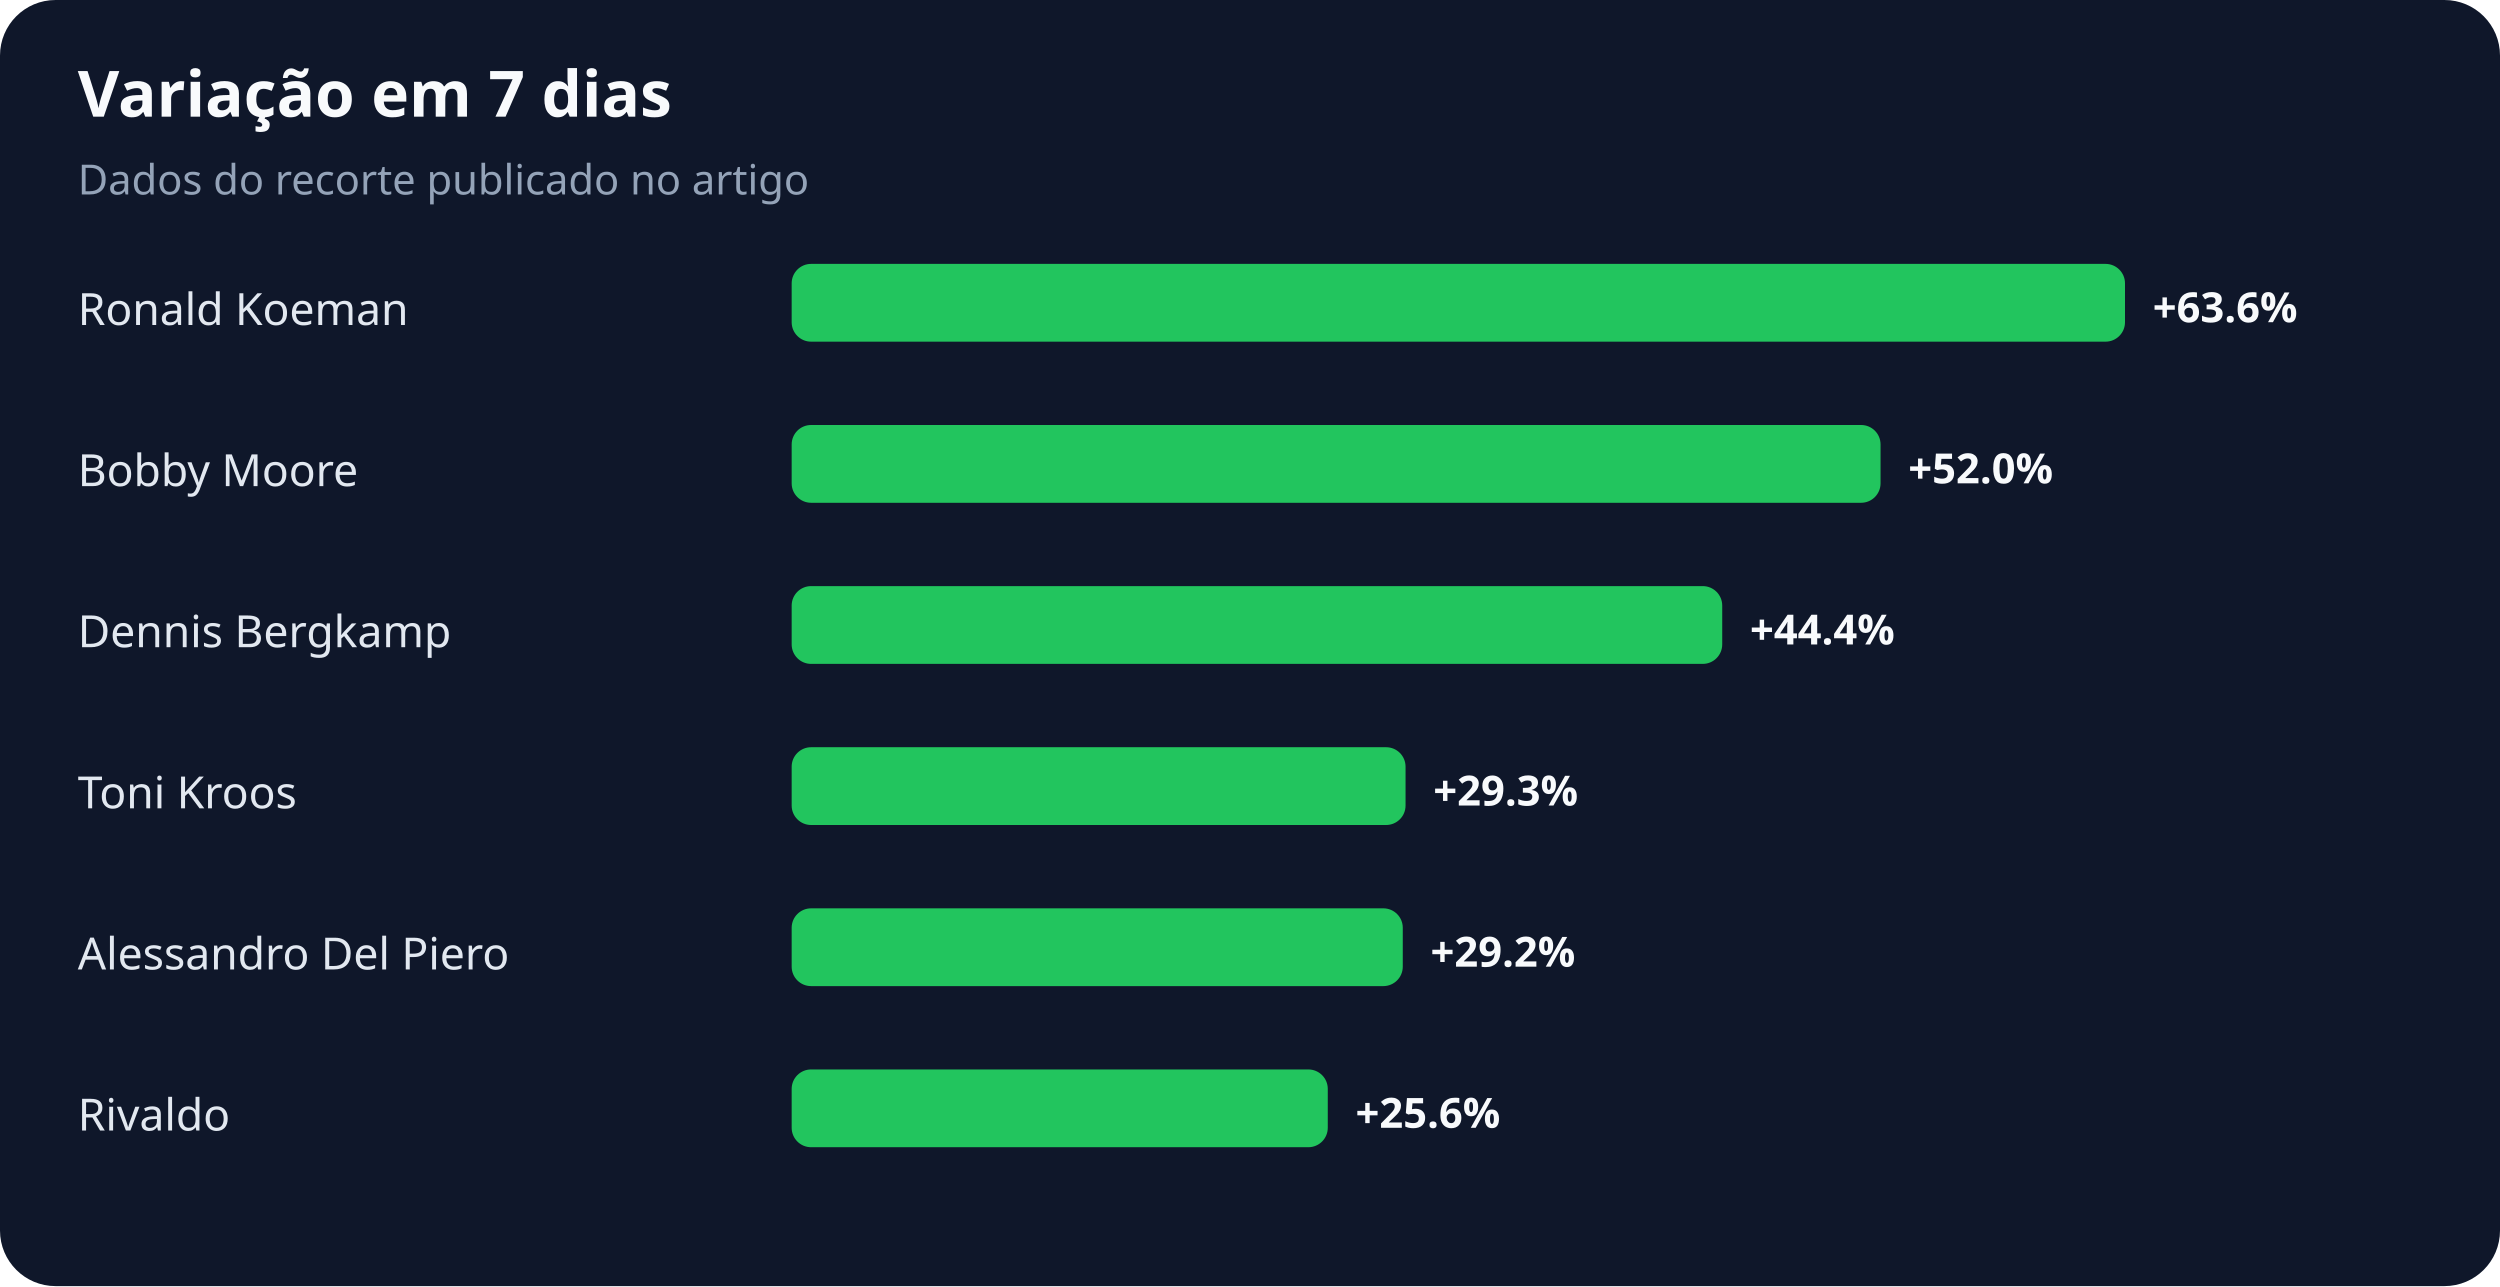
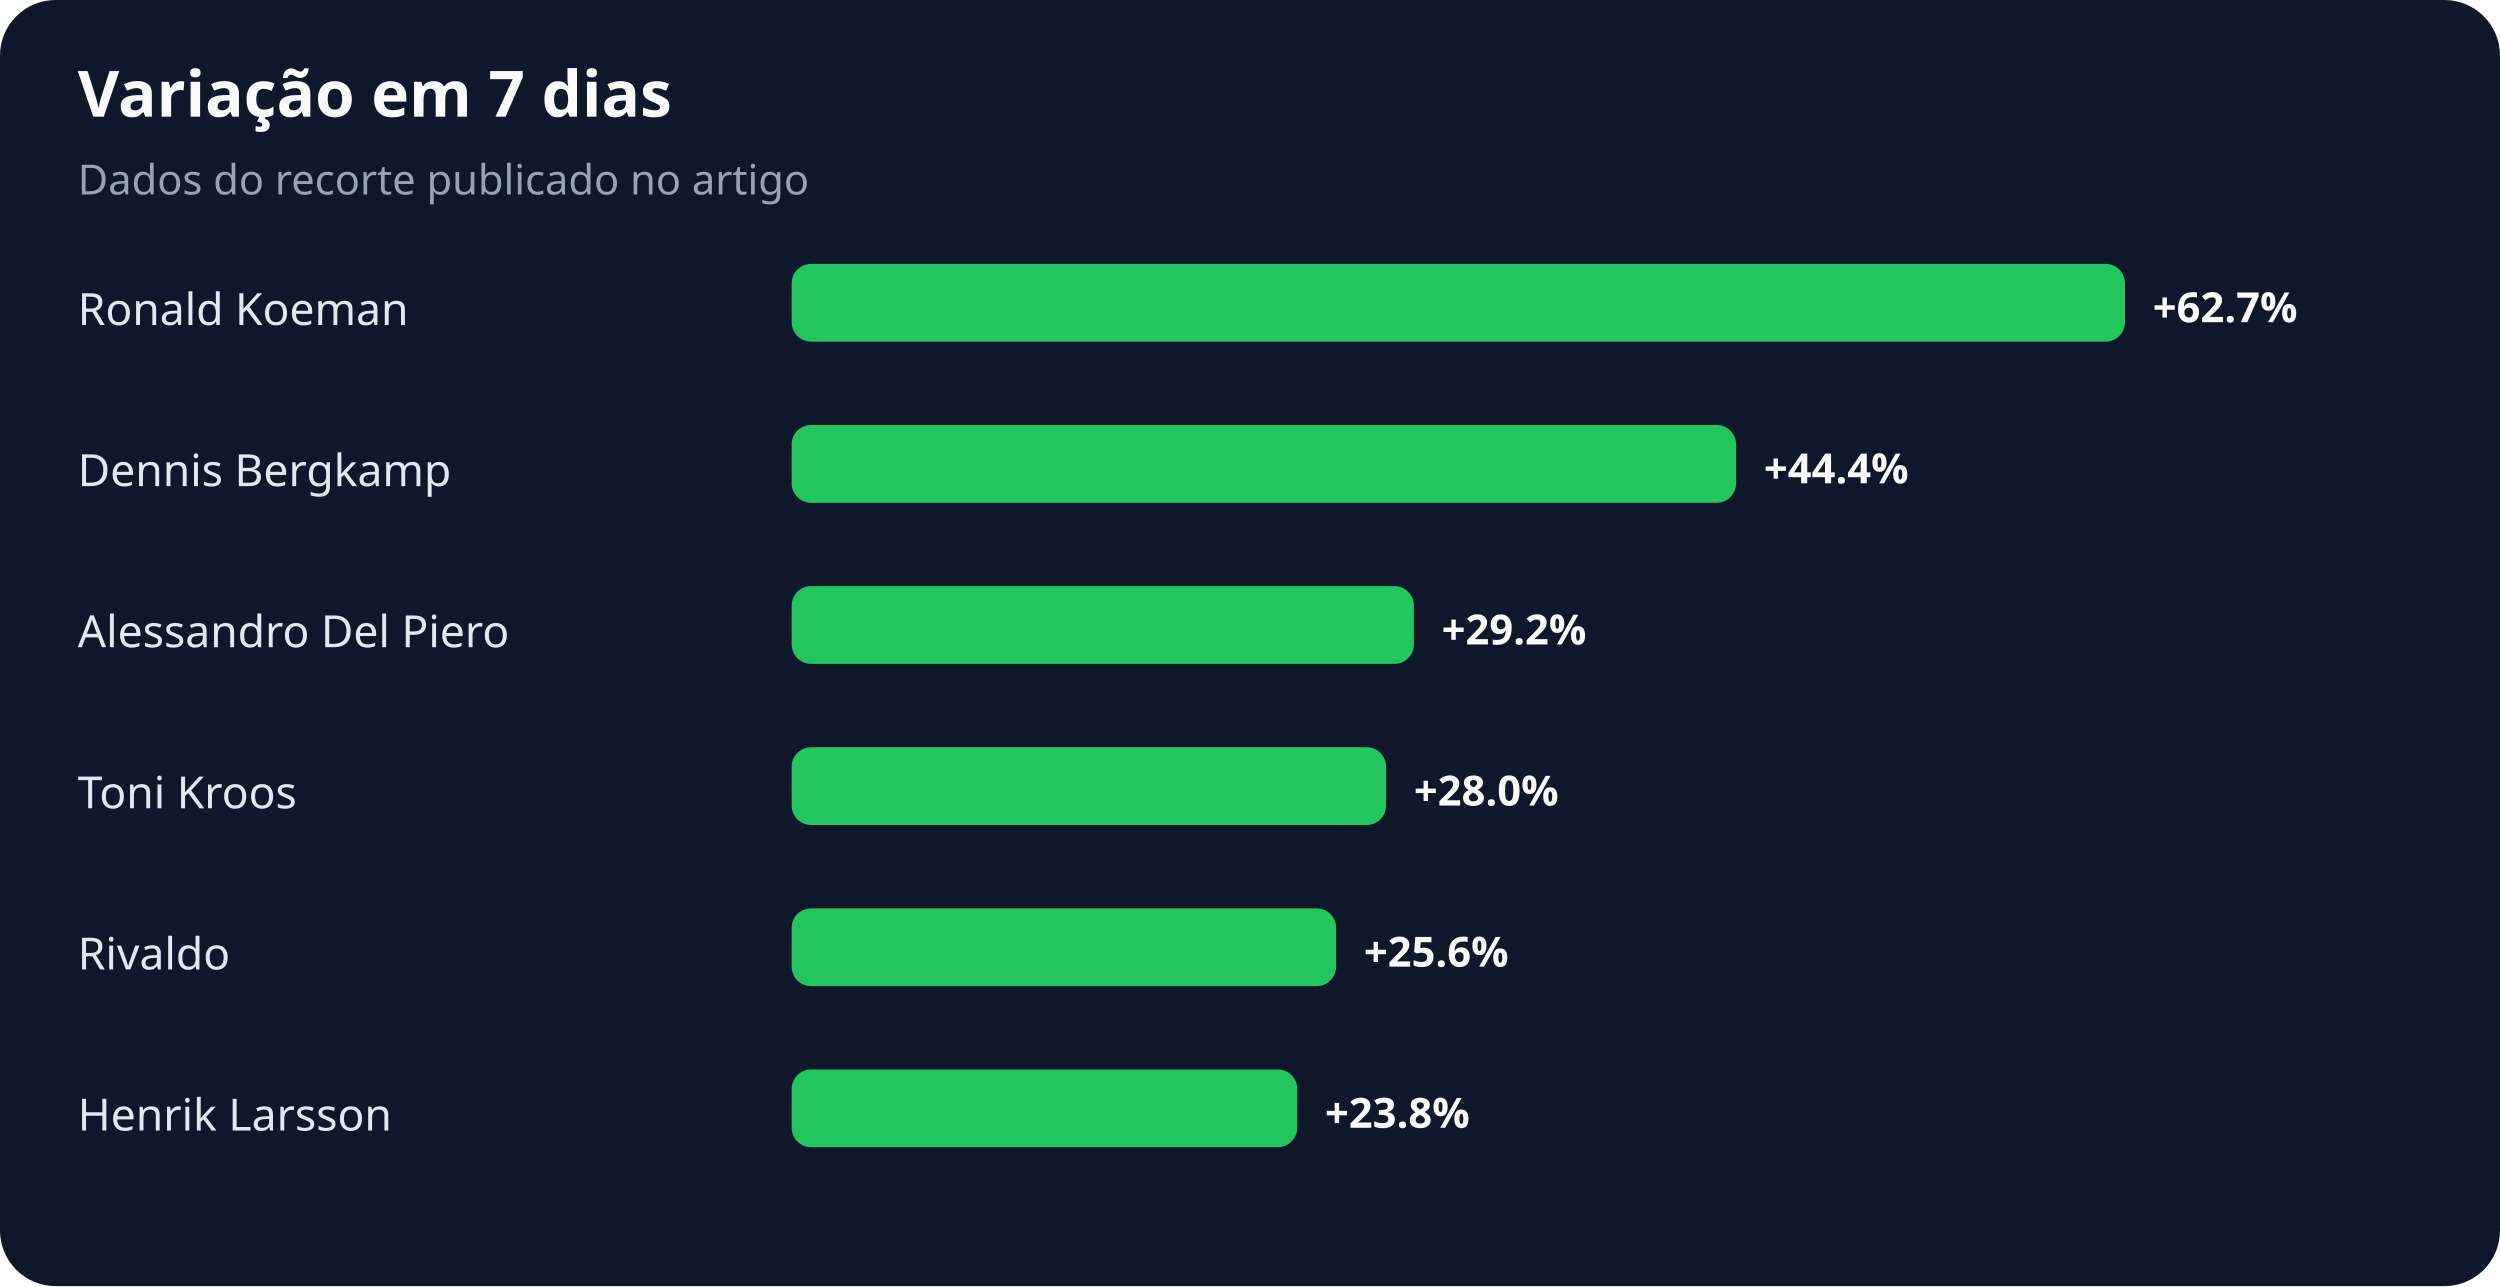
<svg xmlns="http://www.w3.org/2000/svg" width="900" height="463" viewBox="0 0 900 463" role="img" aria-labelledby="title desc">
  <rect width="100%" height="100%" rx="20" fill="#0f172a" />
  <text x="28" y="42" fill="#f8fafc" font-family="system-ui,sans-serif" font-size="23" font-weight="700">Variação em 7 dias</text>
  <text x="28" y="70" fill="#94a3b8" font-family="system-ui,sans-serif" font-size="15">Dados do recorte publicado no artigo</text>
  <text x="28" y="117" fill="#e2e8f0" font-family="system-ui,sans-serif" font-size="16">Ronald Koeman</text>
  <rect x="285" y="95" width="480" height="28" rx="7" fill="#22c55e" />
-   <text x="775" y="116" fill="#f8fafc" font-family="system-ui,sans-serif" font-size="15" font-weight="700">+63.6%</text>
-   <text x="28" y="175" fill="#e2e8f0" font-family="system-ui,sans-serif" font-size="16">Bobby Moore</text>
-   <rect x="285" y="153" width="392" height="28" rx="7" fill="#22c55e" />
-   <text x="687" y="174" fill="#f8fafc" font-family="system-ui,sans-serif" font-size="15" font-weight="700">+52.0%</text>
-   <text x="28" y="233" fill="#e2e8f0" font-family="system-ui,sans-serif" font-size="16">Dennis Bergkamp</text>
-   <rect x="285" y="211" width="335" height="28" rx="7" fill="#22c55e" />
-   <text x="630" y="232" fill="#f8fafc" font-family="system-ui,sans-serif" font-size="15" font-weight="700">+44.4%</text>
+   <text x="775" y="116" fill="#f8fafc" font-family="system-ui,sans-serif" font-size="15" font-weight="700">+62.7%</text>
+   <text x="28" y="175" fill="#e2e8f0" font-family="system-ui,sans-serif" font-size="16">Dennis Bergkamp</text>
+   <rect x="285" y="153" width="340" height="28" rx="7" fill="#22c55e" />
+   <text x="635" y="174" fill="#f8fafc" font-family="system-ui,sans-serif" font-size="15" font-weight="700">+44.4%</text>
+   <text x="28" y="233" fill="#e2e8f0" font-family="system-ui,sans-serif" font-size="16">Alessandro Del Piero</text>
+   <rect x="285" y="211" width="224" height="28" rx="7" fill="#22c55e" />
+   <text x="519" y="232" fill="#f8fafc" font-family="system-ui,sans-serif" font-size="15" font-weight="700">+29.2%</text>
  <text x="28" y="291" fill="#e2e8f0" font-family="system-ui,sans-serif" font-size="16">Toni Kroos</text>
-   <rect x="285" y="269" width="221" height="28" rx="7" fill="#22c55e" />
-   <text x="516" y="290" fill="#f8fafc" font-family="system-ui,sans-serif" font-size="15" font-weight="700">+29.3%</text>
-   <text x="28" y="349" fill="#e2e8f0" font-family="system-ui,sans-serif" font-size="16">Alessandro Del Piero</text>
-   <rect x="285" y="327" width="220" height="28" rx="7" fill="#22c55e" />
-   <text x="515" y="348" fill="#f8fafc" font-family="system-ui,sans-serif" font-size="15" font-weight="700">+29.2%</text>
-   <text x="28" y="407" fill="#e2e8f0" font-family="system-ui,sans-serif" font-size="16">Rivaldo</text>
-   <rect x="285" y="385" width="193" height="28" rx="7" fill="#22c55e" />
-   <text x="488" y="406" fill="#f8fafc" font-family="system-ui,sans-serif" font-size="15" font-weight="700">+25.6%</text>
+   <rect x="285" y="269" width="214" height="28" rx="7" fill="#22c55e" />
+   <text x="509" y="290" fill="#f8fafc" font-family="system-ui,sans-serif" font-size="15" font-weight="700">+28.0%</text>
+   <text x="28" y="349" fill="#e2e8f0" font-family="system-ui,sans-serif" font-size="16">Rivaldo</text>
+   <rect x="285" y="327" width="196" height="28" rx="7" fill="#22c55e" />
+   <text x="491" y="348" fill="#f8fafc" font-family="system-ui,sans-serif" font-size="15" font-weight="700">+25.6%</text>
+   <text x="28" y="407" fill="#e2e8f0" font-family="system-ui,sans-serif" font-size="16">Henrik Larsson</text>
+   <rect x="285" y="385" width="182" height="28" rx="7" fill="#22c55e" />
+   <text x="477" y="406" fill="#f8fafc" font-family="system-ui,sans-serif" font-size="15" font-weight="700">+23.8%</text>
</svg>
